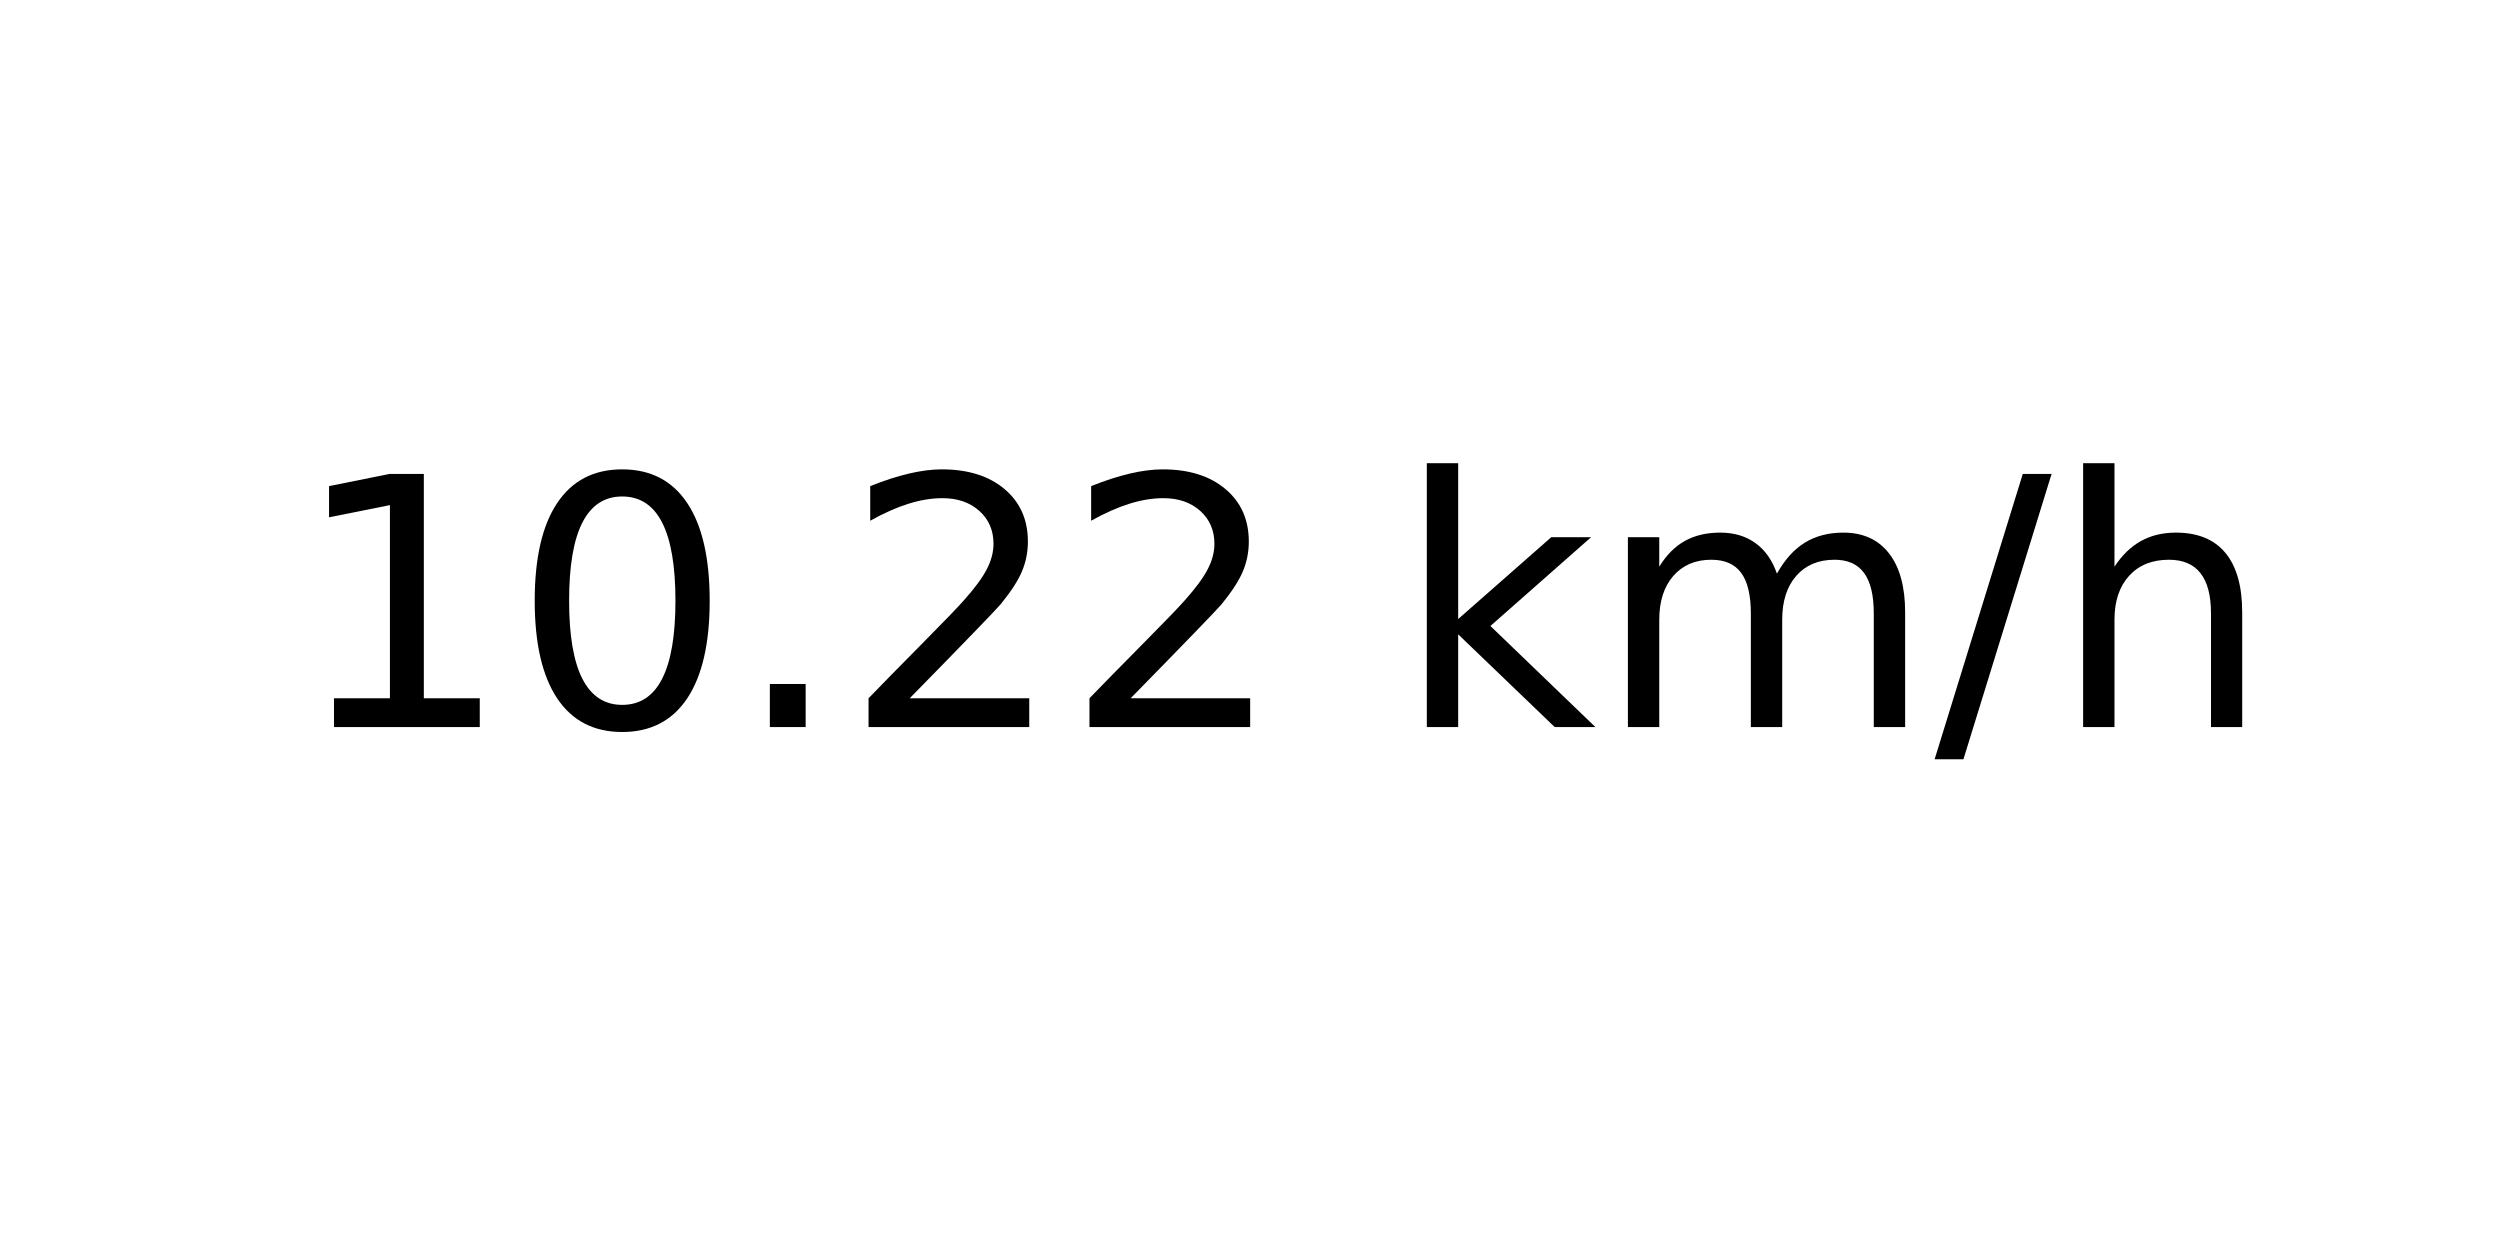
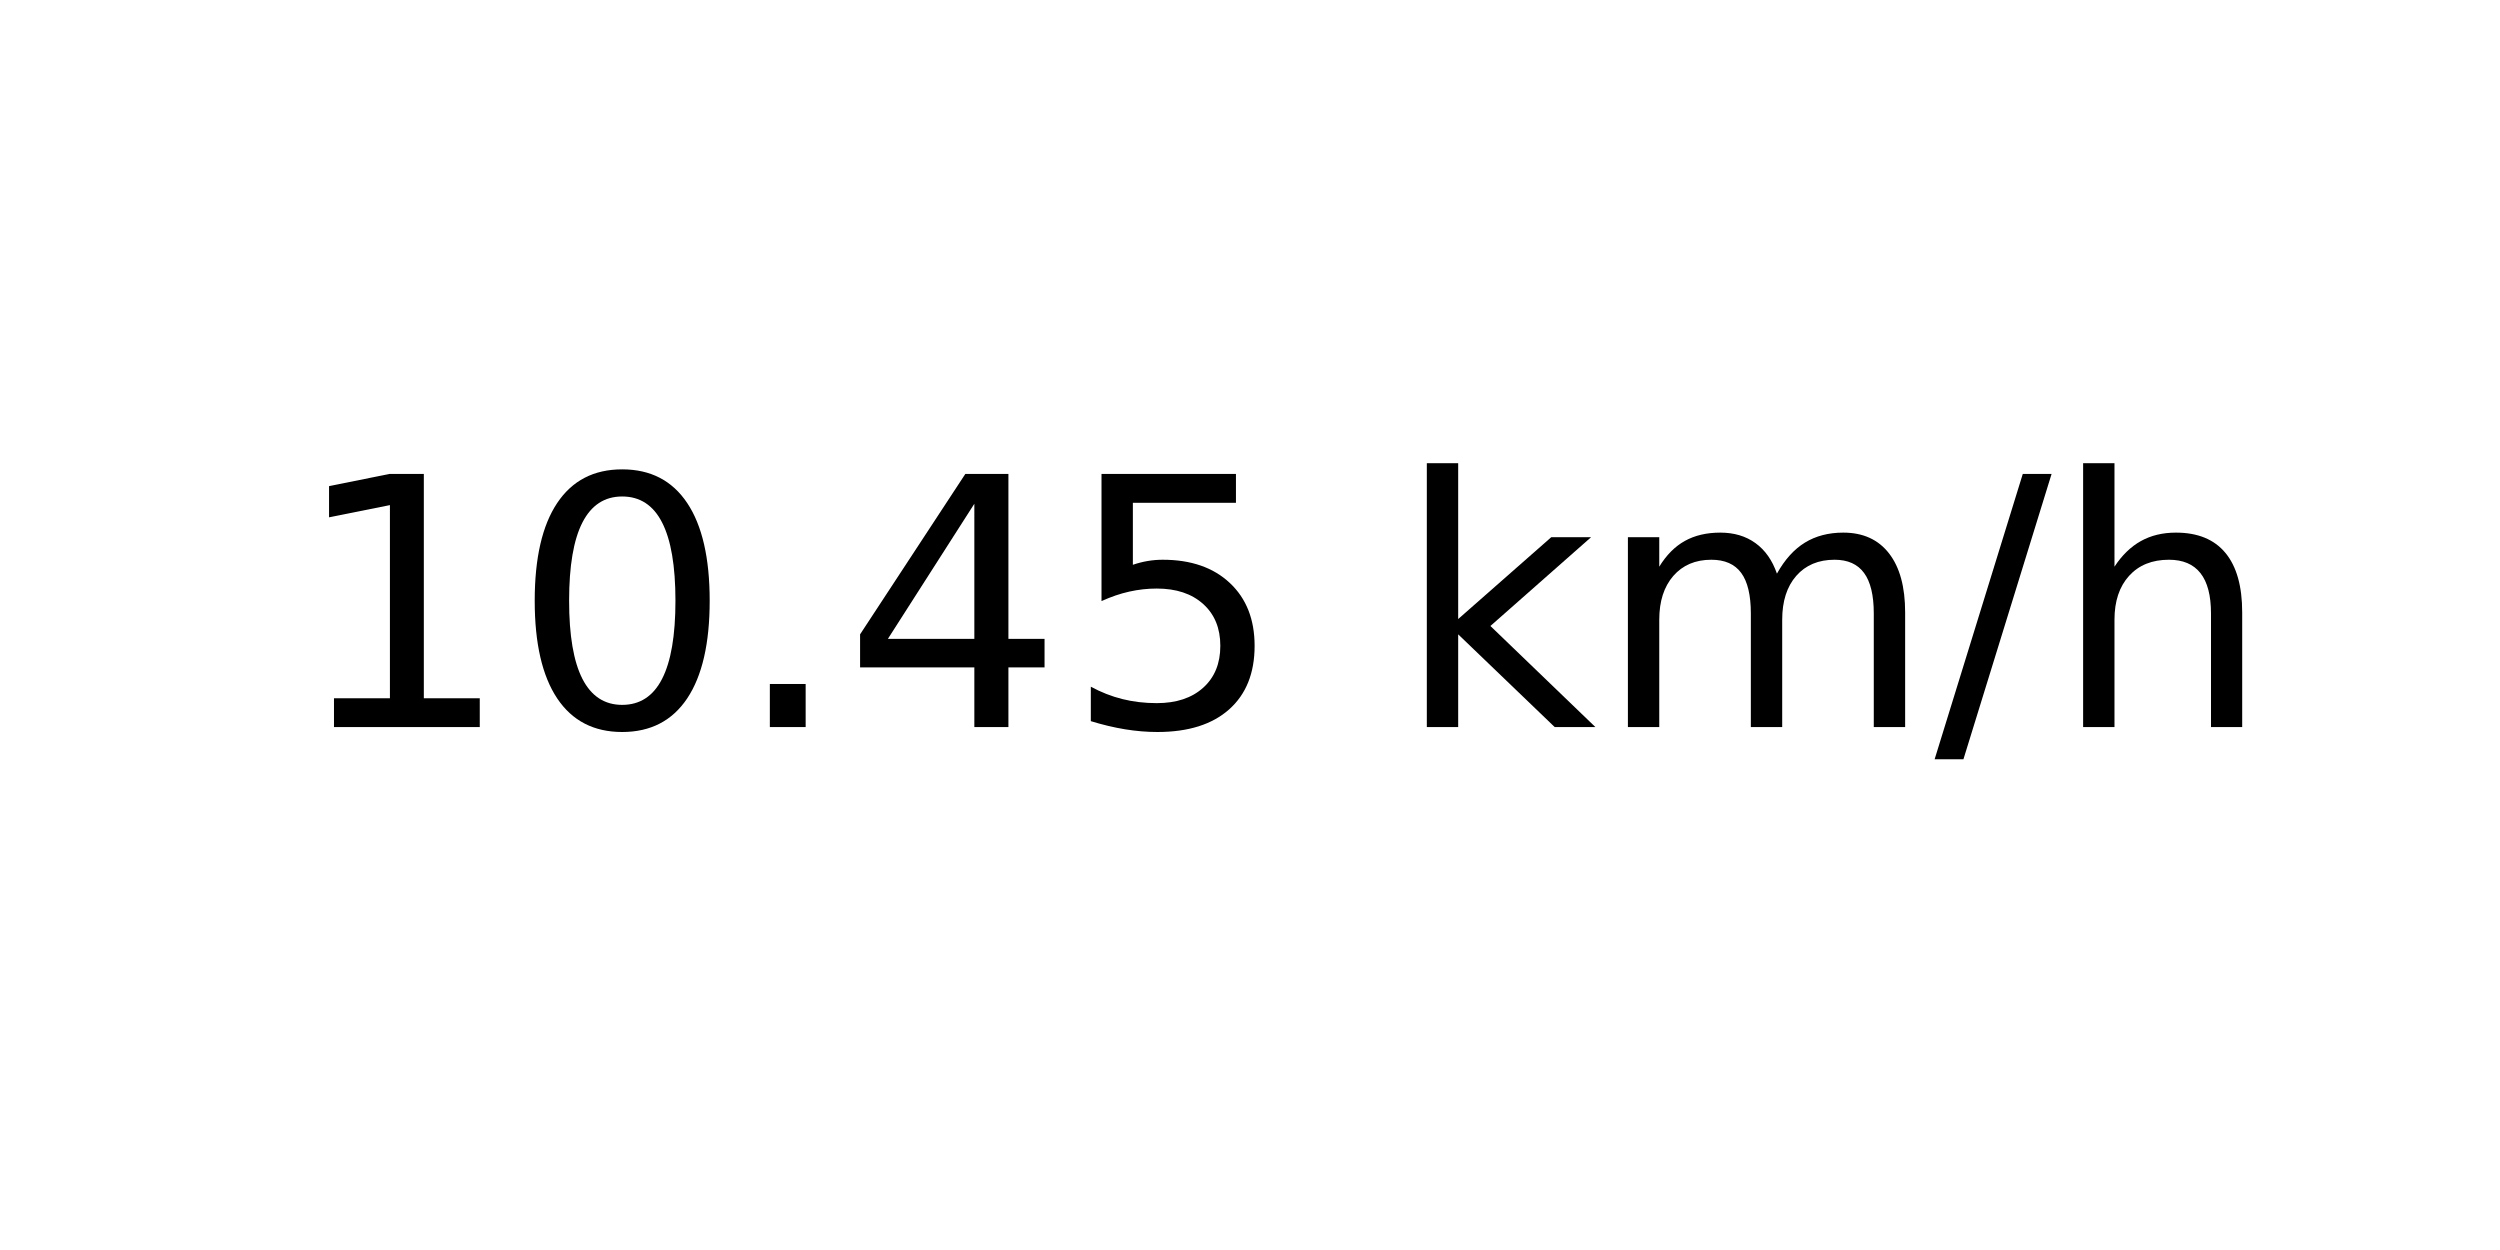
<svg xmlns="http://www.w3.org/2000/svg" xmlns:xlink="http://www.w3.org/1999/xlink" width="72pt" height="36pt" viewBox="0 0 72 36" version="1.1">
  <defs>
    <style type="text/css">*{stroke-linejoin: round; stroke-linecap: butt}</style>
  </defs>
  <g id="figure_1">
    <g id="axes_1">
      <g id="text_1">
        <g transform="translate(8.378125 20.93937) scale(0.1 -0.1)">
          <defs>
            <path id="DejaVuSans-31" d="M 794 531  L 1825 531  L 1825 4091  L 703 3866  L 703 4441  L 1819 4666  L 2450 4666  L 2450 531  L 3481 531  L 3481 0  L 794 0  L 794 531  z " transform="scale(0.015625)" />
            <path id="DejaVuSans-30" d="M 2034 4250  Q 1547 4250 1301 3770  Q 1056 3291 1056 2328  Q 1056 1369 1301 889  Q 1547 409 2034 409  Q 2525 409 2770 889  Q 3016 1369 3016 2328  Q 3016 3291 2770 3770  Q 2525 4250 2034 4250  z M 2034 4750  Q 2819 4750 3233 4129  Q 3647 3509 3647 2328  Q 3647 1150 3233 529  Q 2819 -91 2034 -91  Q 1250 -91 836 529  Q 422 1150 422 2328  Q 422 3509 836 4129  Q 1250 4750 2034 4750  z " transform="scale(0.015625)" />
            <path id="DejaVuSans-2e" d="M 684 794  L 1344 794  L 1344 0  L 684 0  L 684 794  z " transform="scale(0.015625)" />
-             <path id="DejaVuSans-32" d="M 1228 531  L 3431 531  L 3431 0  L 469 0  L 469 531  Q 828 903 1448 1529  Q 2069 2156 2228 2338  Q 2531 2678 2651 2914  Q 2772 3150 2772 3378  Q 2772 3750 2511 3984  Q 2250 4219 1831 4219  Q 1534 4219 1204 4116  Q 875 4013 500 3803  L 500 4441  Q 881 4594 1212 4672  Q 1544 4750 1819 4750  Q 2544 4750 2975 4387  Q 3406 4025 3406 3419  Q 3406 3131 3298 2873  Q 3191 2616 2906 2266  Q 2828 2175 2409 1742  Q 1991 1309 1228 531  z " transform="scale(0.015625)" />
+             <path id="DejaVuSans-34" d="M 2419 4116  L 825 1625  L 2419 1625  L 2419 4116  z M 2253 4666  L 3047 4666  L 3047 1625  L 3713 1625  L 3713 1100  L 3047 1100  L 3047 0  L 2419 0  L 2419 1100  L 313 1100  L 313 1709  L 2253 4666  z " transform="scale(0.015625)" />
+             <path id="DejaVuSans-35" d="M 691 4666  L 3169 4666  L 3169 4134  L 1269 4134  L 1269 2991  Q 1406 3038 1543 3061  Q 1681 3084 1819 3084  Q 2600 3084 3056 2656  Q 3513 2228 3513 1497  Q 3513 744 3044 326  Q 2575 -91 1722 -91  Q 1428 -91 1123 -41  Q 819 9 494 109  L 494 744  Q 775 591 1075 516  Q 1375 441 1709 441  Q 2250 441 2565 725  Q 2881 1009 2881 1497  Q 2881 1984 2565 2268  Q 2250 2553 1709 2553  Q 1456 2553 1204 2497  Q 953 2441 691 2322  L 691 4666  z " transform="scale(0.015625)" />
            <path id="DejaVuSans-20" transform="scale(0.015625)" />
            <path id="DejaVuSans-6b" d="M 581 4863  L 1159 4863  L 1159 1991  L 2875 3500  L 3609 3500  L 1753 1863  L 3688 0  L 2938 0  L 1159 1709  L 1159 0  L 581 0  L 581 4863  z " transform="scale(0.015625)" />
            <path id="DejaVuSans-6d" d="M 3328 2828  Q 3544 3216 3844 3400  Q 4144 3584 4550 3584  Q 5097 3584 5394 3201  Q 5691 2819 5691 2113  L 5691 0  L 5113 0  L 5113 2094  Q 5113 2597 4934 2840  Q 4756 3084 4391 3084  Q 3944 3084 3684 2787  Q 3425 2491 3425 1978  L 3425 0  L 2847 0  L 2847 2094  Q 2847 2600 2669 2842  Q 2491 3084 2119 3084  Q 1678 3084 1418 2786  Q 1159 2488 1159 1978  L 1159 0  L 581 0  L 581 3500  L 1159 3500  L 1159 2956  Q 1356 3278 1631 3431  Q 1906 3584 2284 3584  Q 2666 3584 2933 3390  Q 3200 3197 3328 2828  z " transform="scale(0.015625)" />
            <path id="DejaVuSans-2f" d="M 1625 4666  L 2156 4666  L 531 -594  L 0 -594  L 1625 4666  z " transform="scale(0.015625)" />
            <path id="DejaVuSans-68" d="M 3513 2113  L 3513 0  L 2938 0  L 2938 2094  Q 2938 2591 2744 2837  Q 2550 3084 2163 3084  Q 1697 3084 1428 2787  Q 1159 2491 1159 1978  L 1159 0  L 581 0  L 581 4863  L 1159 4863  L 1159 2956  Q 1366 3272 1645 3428  Q 1925 3584 2291 3584  Q 2894 3584 3203 3211  Q 3513 2838 3513 2113  z " transform="scale(0.015625)" />
          </defs>
          <use xlink:href="#DejaVuSans-31" />
          <use xlink:href="#DejaVuSans-30" x="63.623" />
          <use xlink:href="#DejaVuSans-2e" x="127.246" />
-           <use xlink:href="#DejaVuSans-32" x="159.033" />
-           <use xlink:href="#DejaVuSans-32" x="222.656" />
+           <use xlink:href="#DejaVuSans-34" x="159.033" />
+           <use xlink:href="#DejaVuSans-35" x="222.656" />
          <use xlink:href="#DejaVuSans-20" x="286.279" />
          <use xlink:href="#DejaVuSans-6b" x="318.066" />
          <use xlink:href="#DejaVuSans-6d" x="375.977" />
          <use xlink:href="#DejaVuSans-2f" x="473.389" />
          <use xlink:href="#DejaVuSans-68" x="507.08" />
        </g>
      </g>
    </g>
  </g>
</svg>
